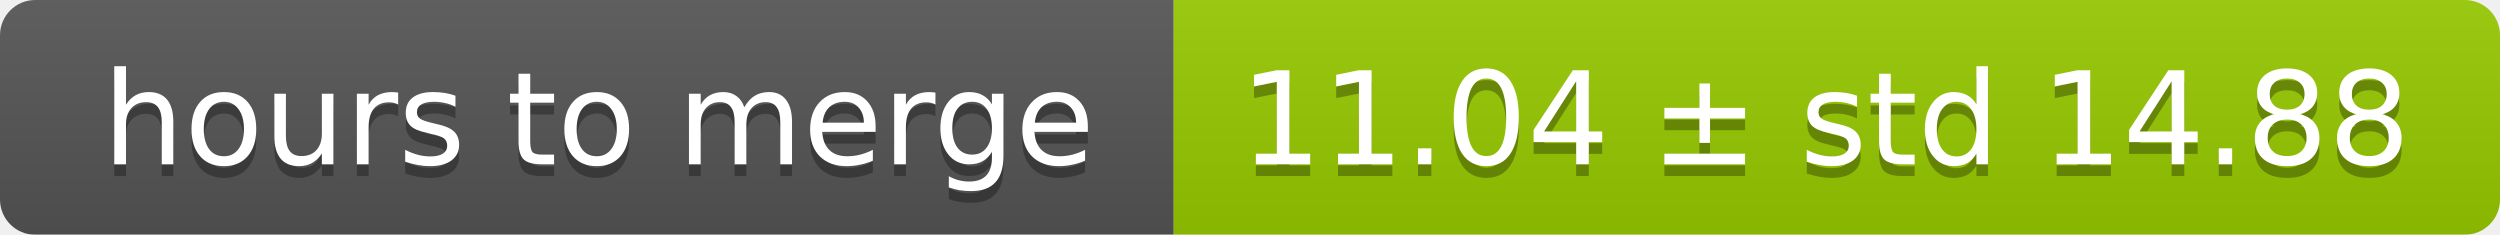
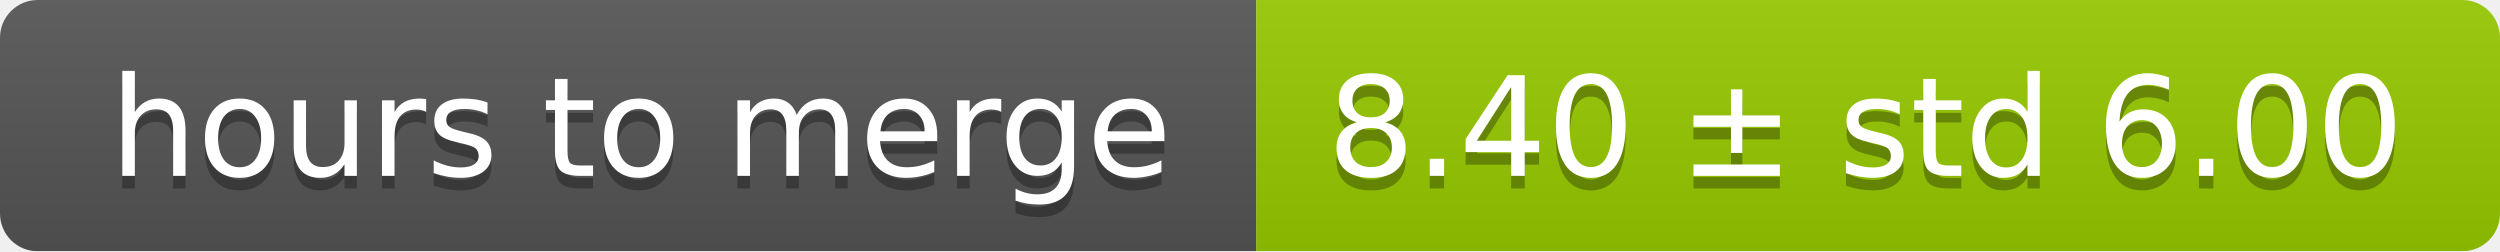
- <svg xmlns="http://www.w3.org/2000/svg" width="213" height="20">
+ <svg xmlns="http://www.w3.org/2000/svg" width="199" height="20">
  <linearGradient id="smooth" x2="0" y2="100%">
    <stop offset="0" stop-color="#bbb" stop-opacity=".1" />
    <stop offset="1" stop-opacity=".1" />
  </linearGradient>
  <mask id="round">
-     <rect width="213" height="20" rx="3" fill="#fff" />
+     <rect width="199" height="20" rx="3" fill="#fff" />
  </mask>
  <g mask="url(#round)">
    <rect width="100" height="20" fill="#555" />
-     <rect x="100" width="113" height="20" fill="#97ca00" />
-     <rect width="213" height="20" fill="url(#smooth)" />
+     <rect x="100" width="99" height="20" fill="#97ca00" />
+     <rect width="199" height="20" fill="url(#smooth)" />
  </g>
  <g fill="#fff" text-anchor="middle" font-family="DejaVu Sans,Verdana,Geneva,sans-serif" font-size="11">
    <text x="51" y="15" fill="#010101" fill-opacity=".3">hours to merge</text>
    <text x="51" y="14">hours to merge</text>
-     <text x="155.5" y="15" fill="#010101" fill-opacity=".3">11.04 ± std 14.88</text>
-     <text x="155.5" y="14">11.04 ± std 14.88</text>
+     <text x="148.5" y="15" fill="#010101" fill-opacity=".3">8.40 ± std 6.00</text>
+     <text x="148.5" y="14">8.40 ± std 6.00</text>
  </g>
</svg>
